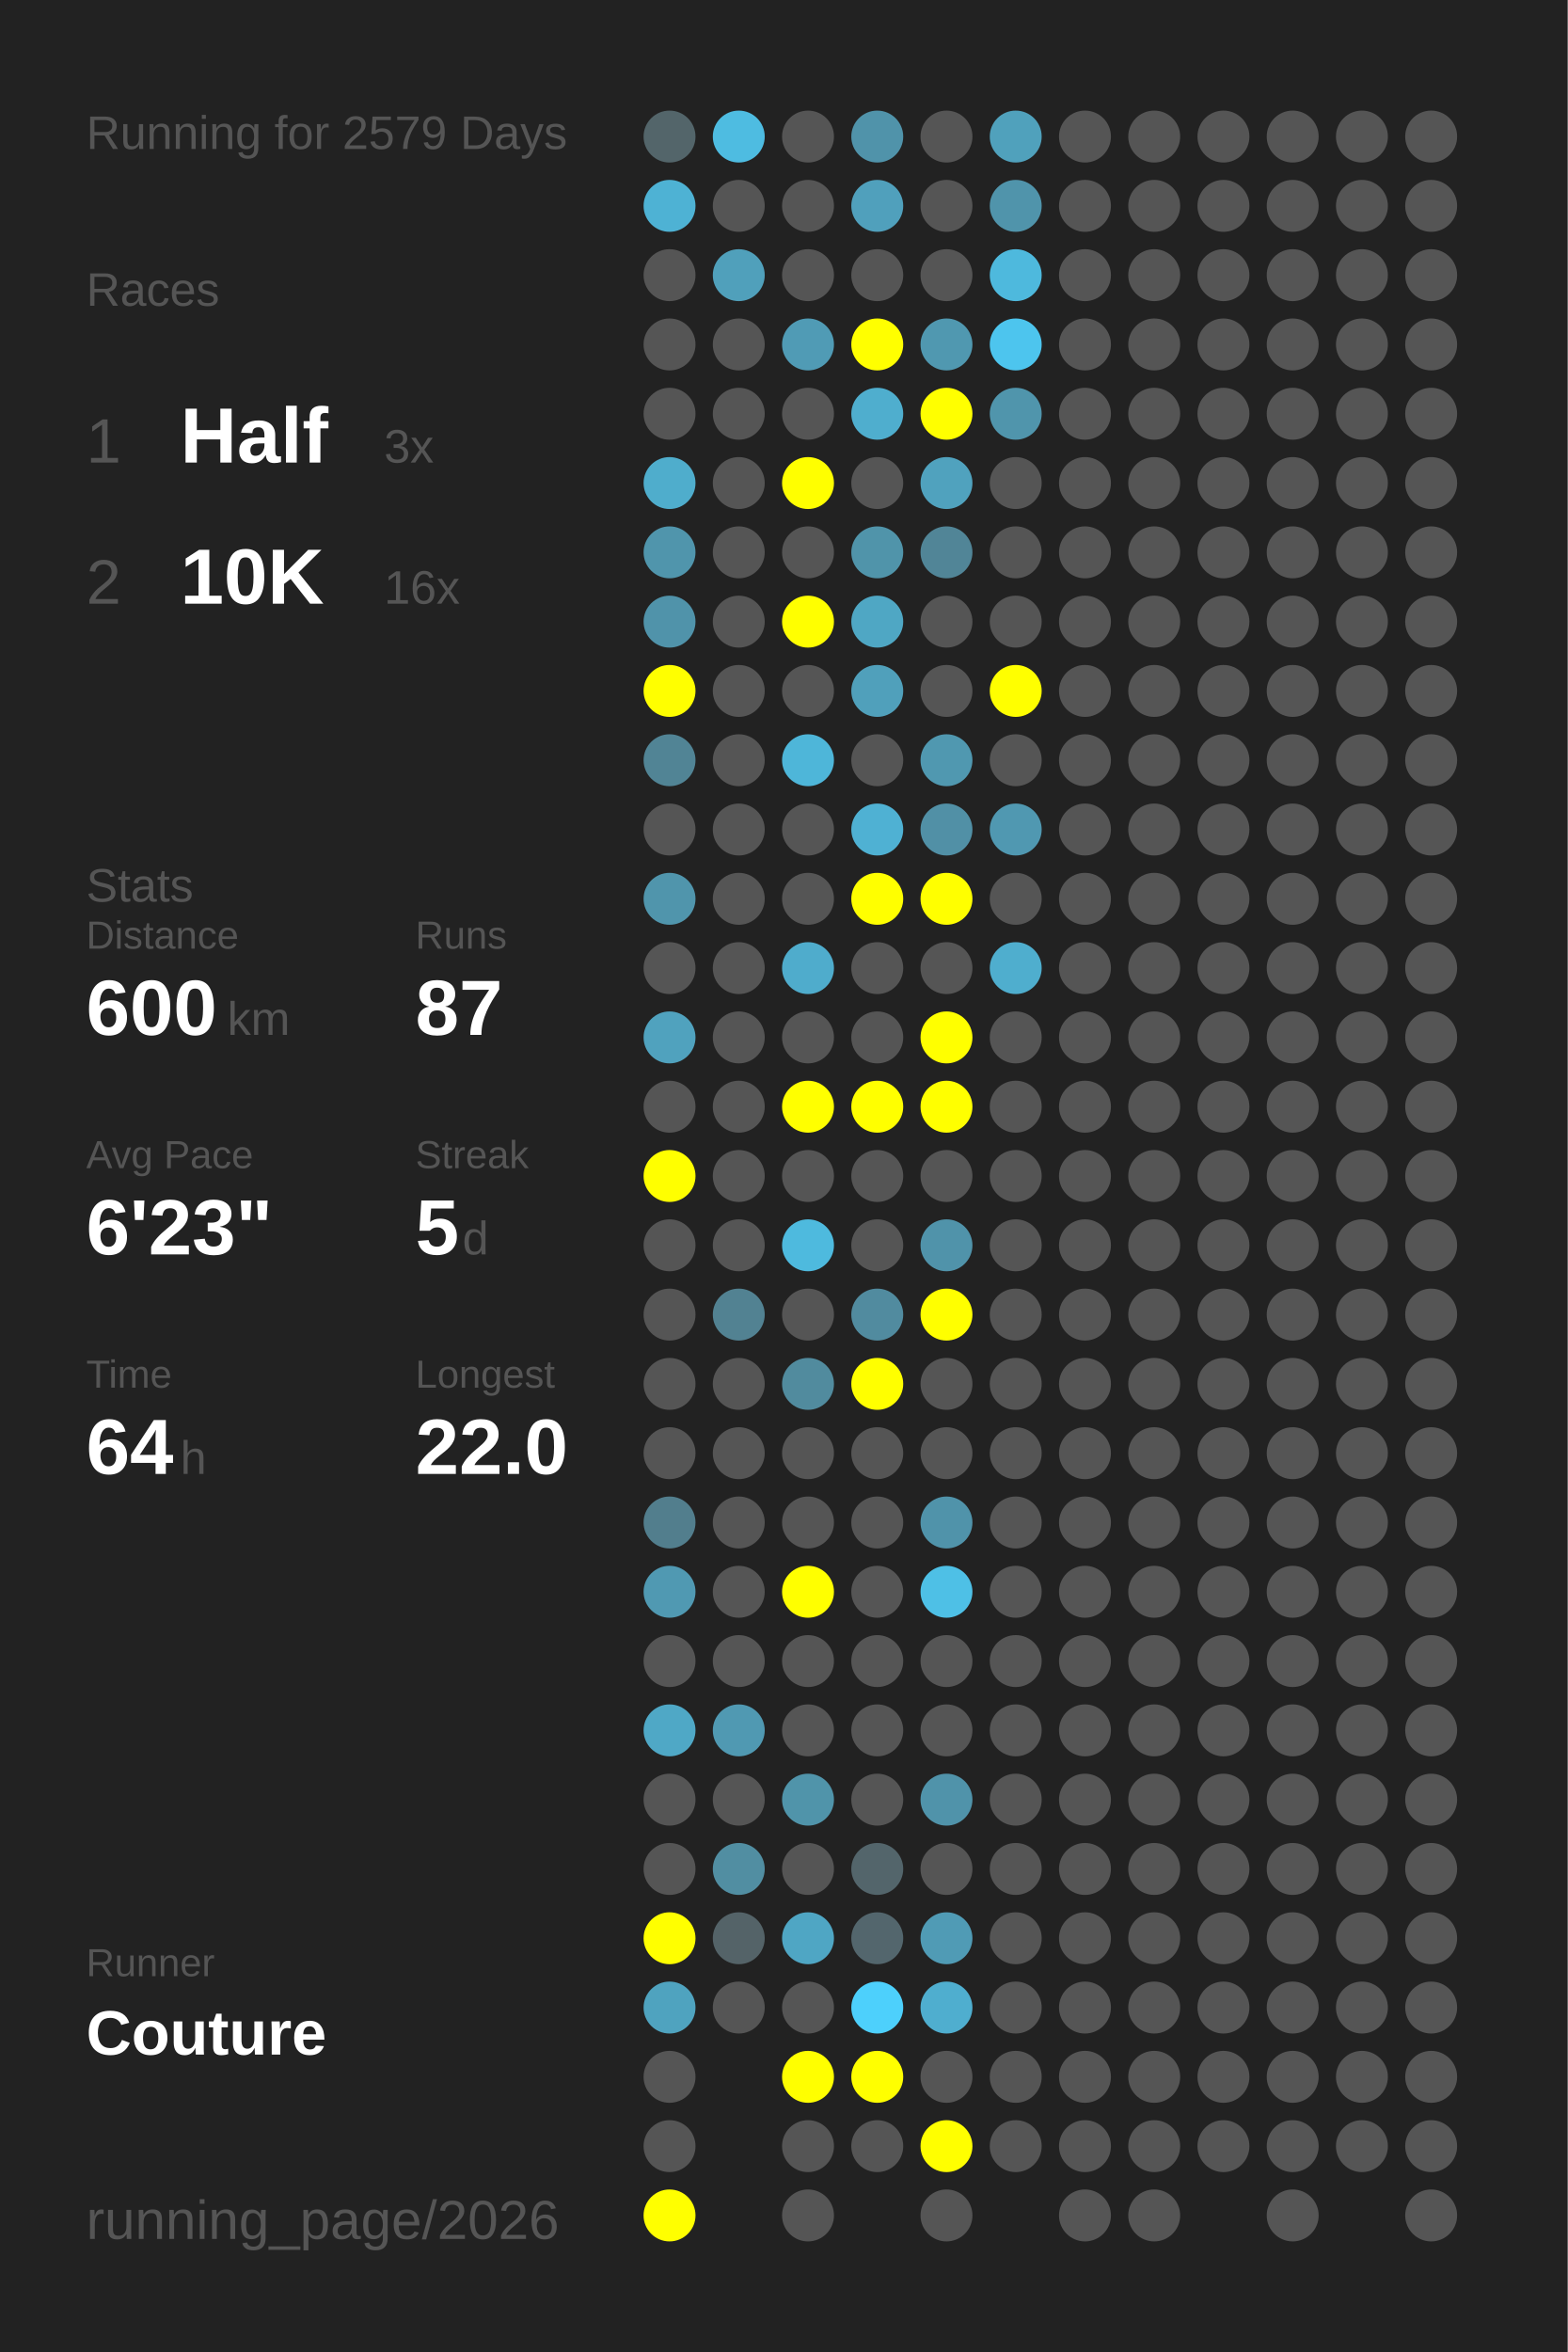
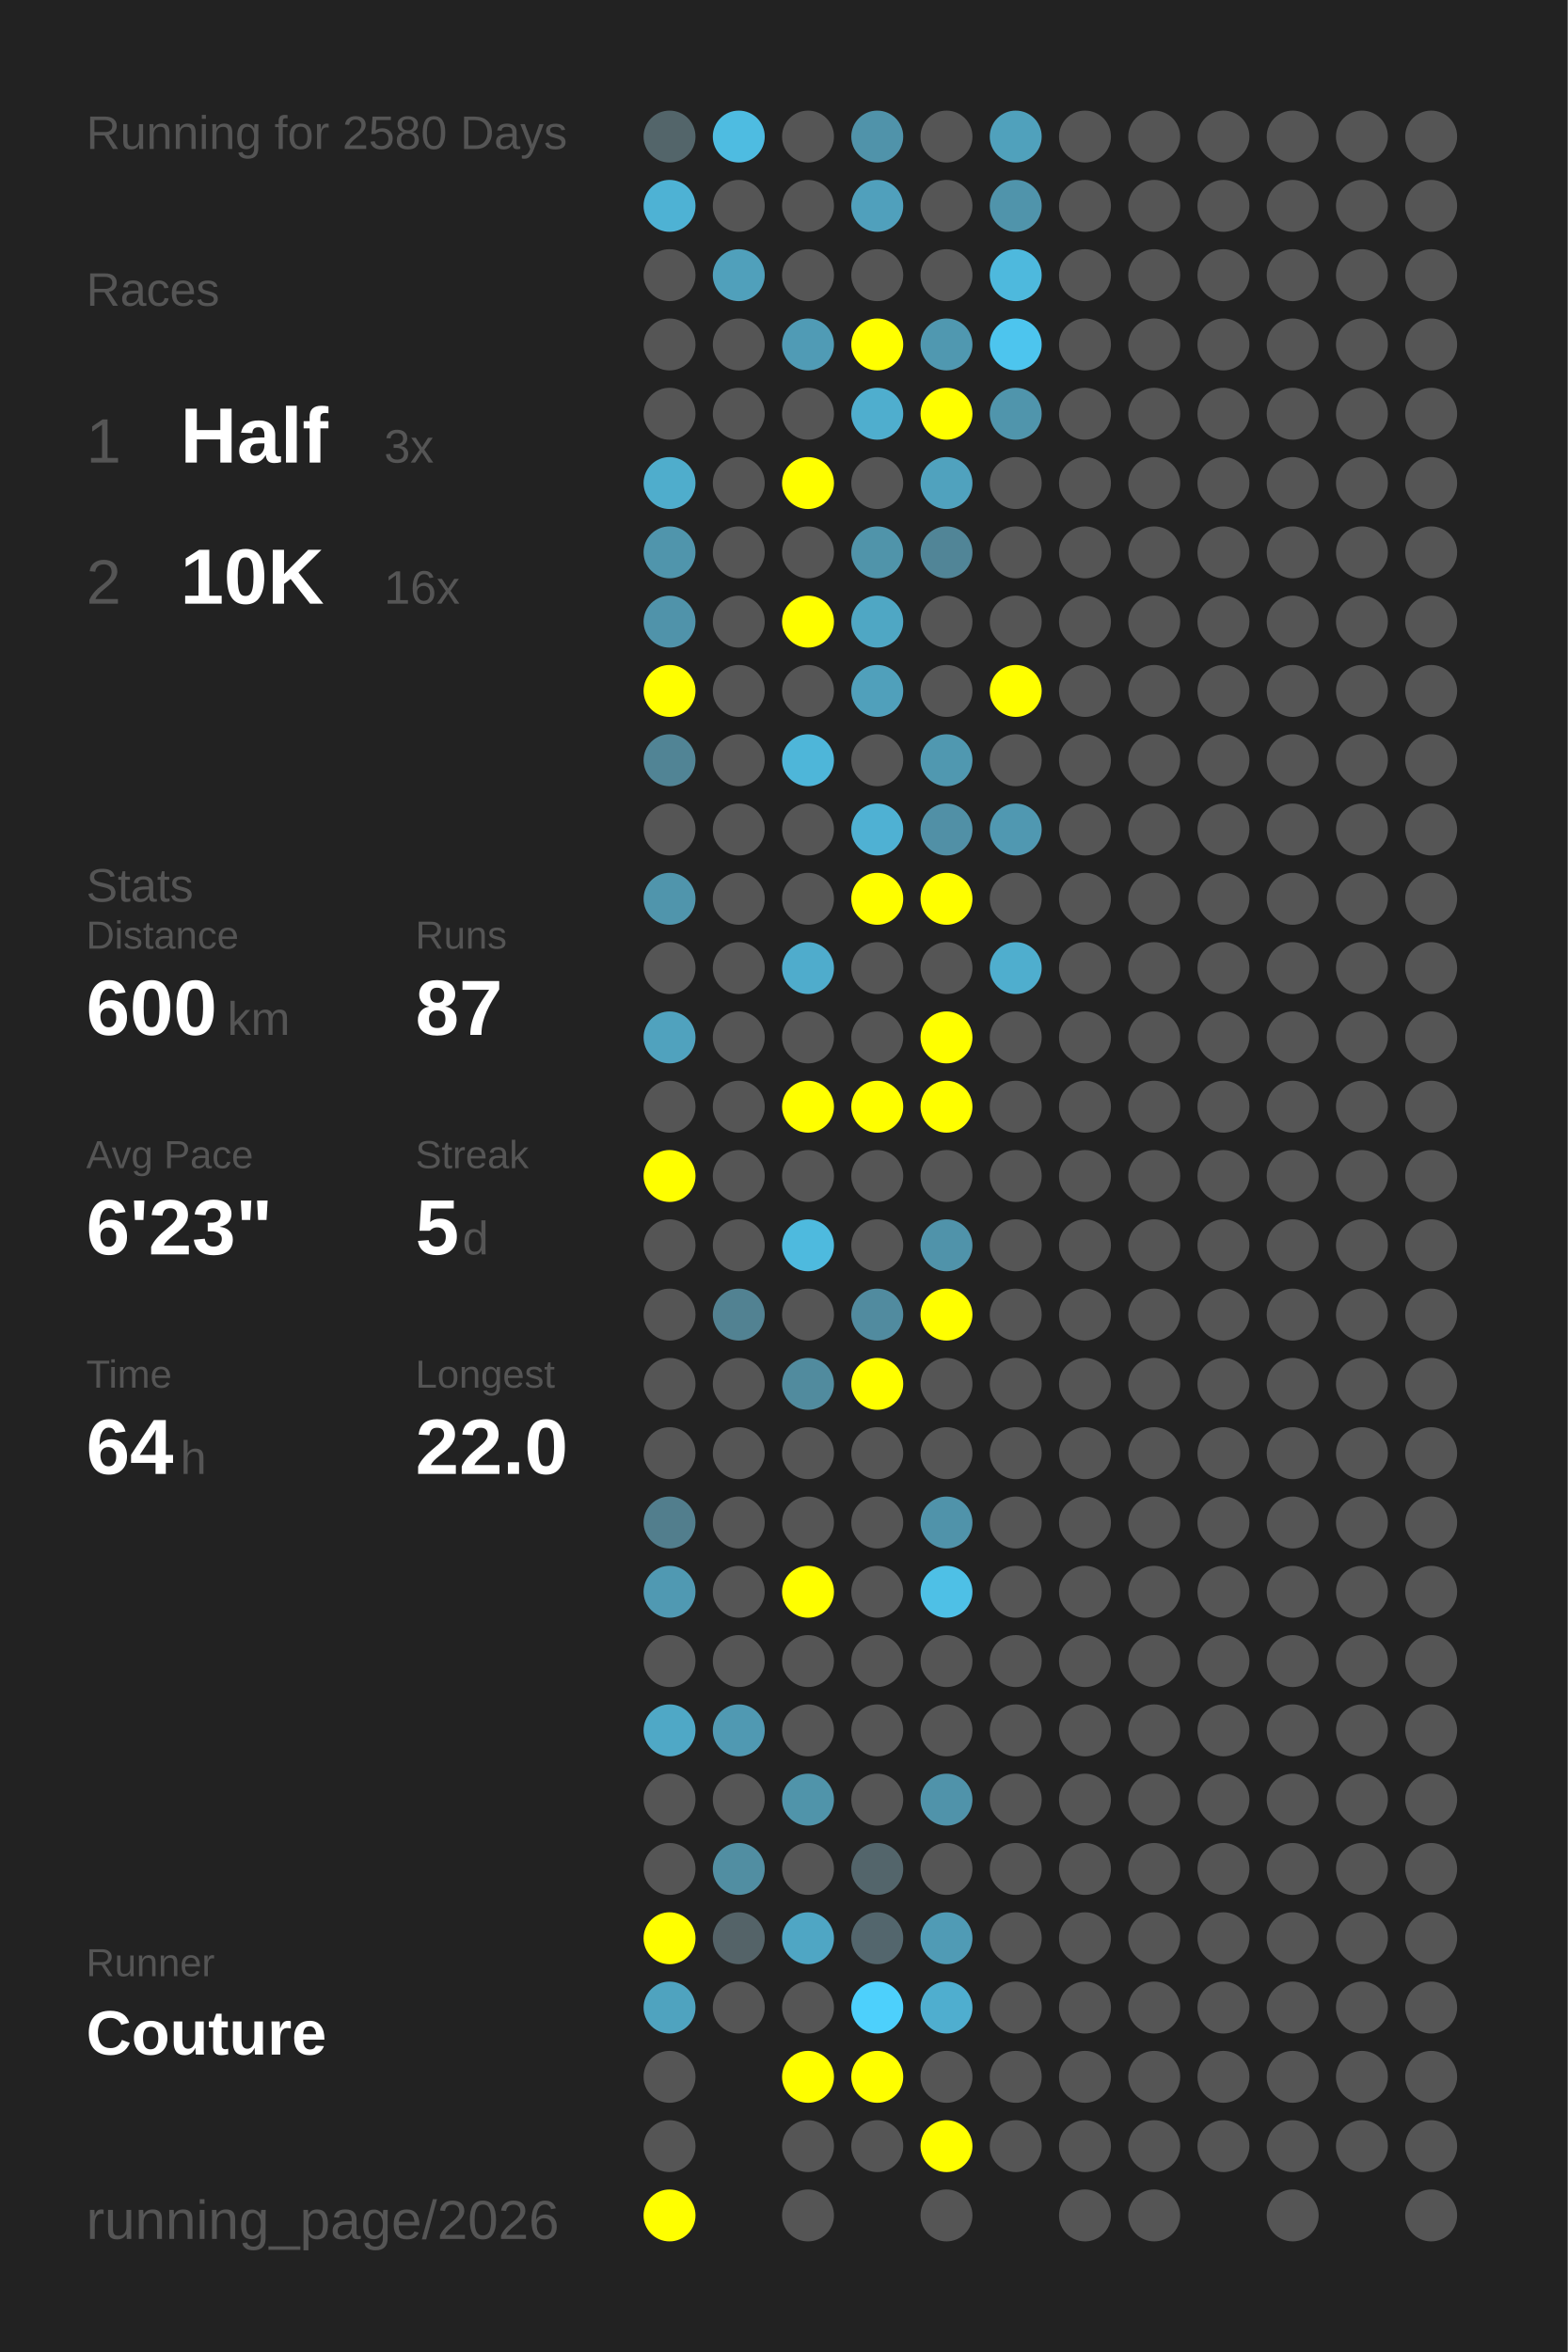
<svg xmlns="http://www.w3.org/2000/svg" baseProfile="full" height="300mm" version="1.1" viewBox="0,0,200,300" width="200mm">
  <defs />
  <rect fill="#222222" height="300" width="200" x="0" y="0" />
-   <text fill="#555555" style="font-size:6px; font-family:Arial;" x="11" y="19">Running for 2579 Days</text>
+   <text fill="#555555" style="font-size:6px; font-family:Arial;" x="11" y="19">Running for 2580 Days</text>
  <text fill="#555555" style="font-size:6px; font-family:Arial;" x="11" y="39">Races</text>
  <text fill="#555555" style="font-size:8px; font-family:Arial;" x="11" y="59">1</text>
  <text fill="#FFFFFF" style="font-size:10px; font-family:Arial; font-weight:bold;" x="23" y="59">Half</text>
  <text fill="#555555" style="font-size:6px; font-family:Arial;" x="49" y="59">3x</text>
  <text fill="#555555" style="font-size:8px; font-family:Arial;" x="11" y="77">2</text>
  <text fill="#FFFFFF" style="font-size:10px; font-family:Arial; font-weight:bold;" x="23" y="77">10K</text>
  <text fill="#555555" style="font-size:6px; font-family:Arial;" x="49" y="77">16x</text>
  <text fill="#555555" style="font-size:6px; font-family:Arial;" x="11" y="115">Stats</text>
  <text fill="#555555" style="font-size:5px; font-family:Arial;" x="11" y="121">Distance</text>
  <text fill="#FFFFFF" style="font-size:10px; font-family:Arial; font-weight:bold;" x="11" y="132">600</text>
  <text fill="#555555" style="font-size:6px; font-family:Arial;" x="29" y="132">km</text>
  <text fill="#555555" style="font-size:5px; font-family:Arial;" x="53" y="121">Runs</text>
  <text fill="#FFFFFF" style="font-size:10px; font-family:Arial; font-weight:bold;" x="53" y="132">87</text>
  <text fill="#555555" style="font-size:5px; font-family:Arial;" x="11" y="149">Avg Pace</text>
  <text fill="#FFFFFF" style="font-size:10px; font-family:Arial; font-weight:bold;" x="11" y="160">6'23"</text>
  <text fill="#555555" style="font-size:5px; font-family:Arial;" x="53" y="149">Streak</text>
  <text fill="#FFFFFF" style="font-size:10px; font-family:Arial; font-weight:bold;" x="53" y="160">5</text>
  <text fill="#555555" style="font-size:6px; font-family:Arial;" x="59" y="160">d</text>
  <text fill="#555555" style="font-size:5px; font-family:Arial;" x="11" y="177">Time</text>
  <text fill="#FFFFFF" style="font-size:10px; font-family:Arial; font-weight:bold;" x="11" y="188">64</text>
  <text fill="#555555" style="font-size:6px; font-family:Arial;" x="23" y="188">h</text>
  <text fill="#555555" style="font-size:5px; font-family:Arial;" x="53" y="177">Longest</text>
  <text fill="#FFFFFF" style="font-size:10px; font-family:Arial; font-weight:bold;" x="53" y="188">22.0</text>
  <text fill="#555555" style="font-size:5px; font-family:Arial;" x="11" y="252.065">Runner</text>
  <text fill="#FFFFFF" style="font-size:8px; font-family:Arial; font-weight:bold;" x="11" y="262.065">Couture</text>
  <text fill="#555555" style="font-size:7px; font-family:Arial;" x="11" y="285.581">running_page/2026</text>
  <circle cx="85.417" cy="17.419" fill="#53656a" r="3.312" />
  <circle cx="85.417" cy="26.258" fill="#4eb2d4" r="3.312" />
  <circle cx="85.417" cy="35.097" fill="#555555" r="3.312" />
  <circle cx="85.417" cy="43.935" fill="#555555" r="3.312" />
  <circle cx="85.417" cy="52.774" fill="#555555" r="3.312" />
  <circle cx="85.417" cy="61.613" fill="#4fadcc" r="3.312" />
  <circle cx="85.417" cy="70.452" fill="#5095ac" r="3.312" />
  <circle cx="85.417" cy="79.29" fill="#5093aa" r="3.312" />
  <circle cx="85.417" cy="88.129" fill="#FFFF00" r="3.312" />
  <circle cx="85.417" cy="96.968" fill="#518495" r="3.312" />
  <circle cx="85.417" cy="105.806" fill="#555555" r="3.312" />
  <circle cx="85.417" cy="114.645" fill="#5095ac" r="3.312" />
  <circle cx="85.417" cy="123.484" fill="#555555" r="3.312" />
  <circle cx="85.417" cy="132.323" fill="#50a2be" r="3.312" />
  <circle cx="85.417" cy="141.161" fill="#555555" r="3.312" />
  <circle cx="85.417" cy="150" fill="#FFFF00" r="3.312" />
  <circle cx="85.417" cy="158.839" fill="#555555" r="3.312" />
  <circle cx="85.417" cy="167.677" fill="#555555" r="3.312" />
  <circle cx="85.417" cy="176.516" fill="#555555" r="3.312" />
  <circle cx="85.417" cy="185.355" fill="#555555" r="3.312" />
  <circle cx="85.417" cy="194.194" fill="#527e8d" r="3.312" />
  <circle cx="85.417" cy="203.032" fill="#5099b2" r="3.312" />
  <circle cx="85.417" cy="211.871" fill="#555555" r="3.312" />
  <circle cx="85.417" cy="220.71" fill="#4fa8c6" r="3.312" />
  <circle cx="85.417" cy="229.548" fill="#555555" r="3.312" />
  <circle cx="85.417" cy="238.387" fill="#555555" r="3.312" />
  <circle cx="85.417" cy="247.226" fill="#FFFF00" r="3.312" />
  <circle cx="85.417" cy="256.065" fill="#4fa3bf" r="3.312" />
  <circle cx="85.417" cy="264.903" fill="#555555" r="3.312" />
  <circle cx="85.417" cy="273.742" fill="#555555" r="3.312" />
  <circle cx="85.417" cy="282.581" fill="#FFFF00" r="3.312" />
  <circle cx="94.25" cy="17.419" fill="#4ebce1" r="3.312" />
  <circle cx="94.25" cy="26.258" fill="#555555" r="3.312" />
  <circle cx="94.25" cy="35.097" fill="#50a0bb" r="3.312" />
  <circle cx="94.25" cy="43.935" fill="#555555" r="3.312" />
  <circle cx="94.25" cy="52.774" fill="#555555" r="3.312" />
  <circle cx="94.25" cy="61.613" fill="#555555" r="3.312" />
  <circle cx="94.25" cy="70.452" fill="#555555" r="3.312" />
  <circle cx="94.25" cy="79.29" fill="#555555" r="3.312" />
  <circle cx="94.25" cy="88.129" fill="#555555" r="3.312" />
  <circle cx="94.25" cy="96.968" fill="#555555" r="3.312" />
  <circle cx="94.25" cy="105.806" fill="#555555" r="3.312" />
  <circle cx="94.25" cy="114.645" fill="#555555" r="3.312" />
  <circle cx="94.25" cy="123.484" fill="#555555" r="3.312" />
  <circle cx="94.25" cy="132.323" fill="#555555" r="3.312" />
  <circle cx="94.25" cy="141.161" fill="#555555" r="3.312" />
  <circle cx="94.25" cy="150" fill="#555555" r="3.312" />
  <circle cx="94.25" cy="158.839" fill="#555555" r="3.312" />
  <circle cx="94.25" cy="167.677" fill="#528292" r="3.312" />
  <circle cx="94.25" cy="176.516" fill="#555555" r="3.312" />
  <circle cx="94.25" cy="185.355" fill="#555555" r="3.312" />
  <circle cx="94.25" cy="194.194" fill="#555555" r="3.312" />
  <circle cx="94.25" cy="203.032" fill="#555555" r="3.312" />
  <circle cx="94.25" cy="211.871" fill="#555555" r="3.312" />
  <circle cx="94.25" cy="220.71" fill="#5099b2" r="3.312" />
  <circle cx="94.25" cy="229.548" fill="#555555" r="3.312" />
  <circle cx="94.25" cy="238.387" fill="#518ea2" r="3.312" />
  <circle cx="94.25" cy="247.226" fill="#546368" r="3.312" />
  <circle cx="94.25" cy="256.065" fill="#555555" r="3.312" />
  <circle cx="103.083" cy="17.419" fill="#555555" r="3.312" />
  <circle cx="103.083" cy="26.258" fill="#555555" r="3.312" />
  <circle cx="103.083" cy="35.097" fill="#555555" r="3.312" />
  <circle cx="103.083" cy="43.935" fill="#509bb5" r="3.312" />
  <circle cx="103.083" cy="52.774" fill="#555555" r="3.312" />
  <circle cx="103.083" cy="61.613" fill="#FFFF00" r="3.312" />
  <circle cx="103.083" cy="70.452" fill="#555555" r="3.312" />
  <circle cx="103.083" cy="79.29" fill="#FFFF00" r="3.312" />
  <circle cx="103.083" cy="88.129" fill="#555555" r="3.312" />
  <circle cx="103.083" cy="96.968" fill="#4eb6d9" r="3.312" />
  <circle cx="103.083" cy="105.806" fill="#555555" r="3.312" />
  <circle cx="103.083" cy="114.645" fill="#555555" r="3.312" />
  <circle cx="103.083" cy="123.484" fill="#4faccc" r="3.312" />
  <circle cx="103.083" cy="132.323" fill="#555555" r="3.312" />
  <circle cx="103.083" cy="141.161" fill="#FFFF00" r="3.312" />
  <circle cx="103.083" cy="150" fill="#555555" r="3.312" />
  <circle cx="103.083" cy="158.839" fill="#4ebade" r="3.312" />
  <circle cx="103.083" cy="167.677" fill="#555555" r="3.312" />
  <circle cx="103.083" cy="176.516" fill="#518b9e" r="3.312" />
  <circle cx="103.083" cy="185.355" fill="#555555" r="3.312" />
  <circle cx="103.083" cy="194.194" fill="#555555" r="3.312" />
  <circle cx="103.083" cy="203.032" fill="#FFFF00" r="3.312" />
  <circle cx="103.083" cy="211.871" fill="#555555" r="3.312" />
  <circle cx="103.083" cy="220.71" fill="#555555" r="3.312" />
  <circle cx="103.083" cy="229.548" fill="#5094aa" r="3.312" />
  <circle cx="103.083" cy="238.387" fill="#555555" r="3.312" />
  <circle cx="103.083" cy="247.226" fill="#4fa6c4" r="3.312" />
  <circle cx="103.083" cy="256.065" fill="#555555" r="3.312" />
  <circle cx="103.083" cy="264.903" fill="#FFFF00" r="3.312" />
  <circle cx="103.083" cy="273.742" fill="#555555" r="3.312" />
  <circle cx="103.083" cy="282.581" fill="#555555" r="3.312" />
  <circle cx="111.917" cy="17.419" fill="#5093aa" r="3.312" />
  <circle cx="111.917" cy="26.258" fill="#50a0bc" r="3.312" />
  <circle cx="111.917" cy="35.097" fill="#555555" r="3.312" />
  <circle cx="111.917" cy="43.935" fill="#FFFF00" r="3.312" />
  <circle cx="111.917" cy="52.774" fill="#4faece" r="3.312" />
  <circle cx="111.917" cy="61.613" fill="#555555" r="3.312" />
  <circle cx="111.917" cy="70.452" fill="#5094aa" r="3.312" />
  <circle cx="111.917" cy="79.29" fill="#4fa7c4" r="3.312" />
  <circle cx="111.917" cy="88.129" fill="#50a0bb" r="3.312" />
  <circle cx="111.917" cy="96.968" fill="#555555" r="3.312" />
  <circle cx="111.917" cy="105.806" fill="#4fb1d3" r="3.312" />
  <circle cx="111.917" cy="114.645" fill="#FFFF00" r="3.312" />
  <circle cx="111.917" cy="123.484" fill="#555555" r="3.312" />
  <circle cx="111.917" cy="132.323" fill="#555555" r="3.312" />
  <circle cx="111.917" cy="141.161" fill="#FFFF00" r="3.312" />
  <circle cx="111.917" cy="150" fill="#555555" r="3.312" />
  <circle cx="111.917" cy="158.839" fill="#555555" r="3.312" />
  <circle cx="111.917" cy="167.677" fill="#518b9f" r="3.312" />
  <circle cx="111.917" cy="176.516" fill="#FFFF00" r="3.312" />
  <circle cx="111.917" cy="185.355" fill="#555555" r="3.312" />
  <circle cx="111.917" cy="194.194" fill="#555555" r="3.312" />
  <circle cx="111.917" cy="203.032" fill="#555555" r="3.312" />
  <circle cx="111.917" cy="211.871" fill="#555555" r="3.312" />
  <circle cx="111.917" cy="220.71" fill="#555555" r="3.312" />
  <circle cx="111.917" cy="229.548" fill="#555555" r="3.312" />
  <circle cx="111.917" cy="238.387" fill="#53656b" r="3.312" />
  <circle cx="111.917" cy="247.226" fill="#53666d" r="3.312" />
  <circle cx="111.917" cy="256.065" fill="#4dd0fc" r="3.312" />
  <circle cx="111.917" cy="264.903" fill="#FFFF00" r="3.312" />
  <circle cx="111.917" cy="273.742" fill="#555555" r="3.312" />
  <circle cx="120.75" cy="17.419" fill="#555555" r="3.312" />
  <circle cx="120.75" cy="26.258" fill="#555555" r="3.312" />
  <circle cx="120.75" cy="35.097" fill="#555555" r="3.312" />
  <circle cx="120.75" cy="43.935" fill="#5098b0" r="3.312" />
  <circle cx="120.75" cy="52.774" fill="#FFFF00" r="3.312" />
  <circle cx="120.75" cy="61.613" fill="#50a2be" r="3.312" />
  <circle cx="120.75" cy="70.452" fill="#518597" r="3.312" />
  <circle cx="120.75" cy="79.29" fill="#555555" r="3.312" />
  <circle cx="120.75" cy="88.129" fill="#555555" r="3.312" />
  <circle cx="120.75" cy="96.968" fill="#5098b0" r="3.312" />
  <circle cx="120.75" cy="105.806" fill="#5190a6" r="3.312" />
  <circle cx="120.75" cy="114.645" fill="#FFFF00" r="3.312" />
  <circle cx="120.75" cy="123.484" fill="#555555" r="3.312" />
  <circle cx="120.75" cy="132.323" fill="#FFFF00" r="3.312" />
  <circle cx="120.75" cy="141.161" fill="#FFFF00" r="3.312" />
  <circle cx="120.75" cy="150" fill="#555555" r="3.312" />
  <circle cx="120.75" cy="158.839" fill="#5093aa" r="3.312" />
  <circle cx="120.75" cy="167.677" fill="#FFFF00" r="3.312" />
  <circle cx="120.75" cy="176.516" fill="#555555" r="3.312" />
  <circle cx="120.75" cy="185.355" fill="#555555" r="3.312" />
  <circle cx="120.75" cy="194.194" fill="#5093aa" r="3.312" />
  <circle cx="120.75" cy="203.032" fill="#4ec0e6" r="3.312" />
  <circle cx="120.75" cy="211.871" fill="#555555" r="3.312" />
  <circle cx="120.75" cy="220.71" fill="#555555" r="3.312" />
  <circle cx="120.75" cy="229.548" fill="#5093aa" r="3.312" />
  <circle cx="120.75" cy="238.387" fill="#555555" r="3.312" />
  <circle cx="120.75" cy="247.226" fill="#509bb5" r="3.312" />
  <circle cx="120.75" cy="256.065" fill="#4faecf" r="3.312" />
  <circle cx="120.75" cy="264.903" fill="#555555" r="3.312" />
  <circle cx="120.75" cy="273.742" fill="#FFFF00" r="3.312" />
  <circle cx="120.75" cy="282.581" fill="#555555" r="3.312" />
  <circle cx="129.583" cy="17.419" fill="#50a1bc" r="3.312" />
  <circle cx="129.583" cy="26.258" fill="#5094ab" r="3.312" />
  <circle cx="129.583" cy="35.097" fill="#4eb9dd" r="3.312" />
  <circle cx="129.583" cy="43.935" fill="#4dc5ee" r="3.312" />
  <circle cx="129.583" cy="52.774" fill="#5095ac" r="3.312" />
  <circle cx="129.583" cy="61.613" fill="#555555" r="3.312" />
  <circle cx="129.583" cy="70.452" fill="#555555" r="3.312" />
  <circle cx="129.583" cy="79.29" fill="#555555" r="3.312" />
  <circle cx="129.583" cy="88.129" fill="#FFFF00" r="3.312" />
  <circle cx="129.583" cy="96.968" fill="#555555" r="3.312" />
  <circle cx="129.583" cy="105.806" fill="#5098b1" r="3.312" />
  <circle cx="129.583" cy="114.645" fill="#555555" r="3.312" />
  <circle cx="129.583" cy="123.484" fill="#4faece" r="3.312" />
  <circle cx="129.583" cy="132.323" fill="#555555" r="3.312" />
  <circle cx="129.583" cy="141.161" fill="#555555" r="3.312" />
  <circle cx="129.583" cy="150" fill="#555555" r="3.312" />
  <circle cx="129.583" cy="158.839" fill="#555555" r="3.312" />
  <circle cx="129.583" cy="167.677" fill="#555555" r="3.312" />
  <circle cx="129.583" cy="176.516" fill="#555555" r="3.312" />
  <circle cx="129.583" cy="185.355" fill="#555555" r="3.312" />
  <circle cx="129.583" cy="194.194" fill="#555555" r="3.312" />
  <circle cx="129.583" cy="203.032" fill="#555555" r="3.312" />
  <circle cx="129.583" cy="211.871" fill="#555555" r="3.312" />
  <circle cx="129.583" cy="220.71" fill="#555555" r="3.312" />
  <circle cx="129.583" cy="229.548" fill="#555555" r="3.312" />
  <circle cx="129.583" cy="238.387" fill="#555555" r="3.312" />
  <circle cx="129.583" cy="247.226" fill="#555555" r="3.312" />
  <circle cx="129.583" cy="256.065" fill="#555555" r="3.312" />
  <circle cx="129.583" cy="264.903" fill="#555555" r="3.312" />
  <circle cx="129.583" cy="273.742" fill="#555555" r="3.312" />
  <circle cx="138.417" cy="17.419" fill="#555555" r="3.312" />
  <circle cx="138.417" cy="26.258" fill="#555555" r="3.312" />
  <circle cx="138.417" cy="35.097" fill="#555555" r="3.312" />
  <circle cx="138.417" cy="43.935" fill="#555555" r="3.312" />
  <circle cx="138.417" cy="52.774" fill="#555555" r="3.312" />
  <circle cx="138.417" cy="61.613" fill="#555555" r="3.312" />
  <circle cx="138.417" cy="70.452" fill="#555555" r="3.312" />
  <circle cx="138.417" cy="79.29" fill="#555555" r="3.312" />
  <circle cx="138.417" cy="88.129" fill="#555555" r="3.312" />
  <circle cx="138.417" cy="96.968" fill="#555555" r="3.312" />
  <circle cx="138.417" cy="105.806" fill="#555555" r="3.312" />
  <circle cx="138.417" cy="114.645" fill="#555555" r="3.312" />
  <circle cx="138.417" cy="123.484" fill="#555555" r="3.312" />
  <circle cx="138.417" cy="132.323" fill="#555555" r="3.312" />
  <circle cx="138.417" cy="141.161" fill="#555555" r="3.312" />
  <circle cx="138.417" cy="150" fill="#555555" r="3.312" />
  <circle cx="138.417" cy="158.839" fill="#555555" r="3.312" />
  <circle cx="138.417" cy="167.677" fill="#555555" r="3.312" />
  <circle cx="138.417" cy="176.516" fill="#555555" r="3.312" />
  <circle cx="138.417" cy="185.355" fill="#555555" r="3.312" />
  <circle cx="138.417" cy="194.194" fill="#555555" r="3.312" />
  <circle cx="138.417" cy="203.032" fill="#555555" r="3.312" />
  <circle cx="138.417" cy="211.871" fill="#555555" r="3.312" />
  <circle cx="138.417" cy="220.71" fill="#555555" r="3.312" />
  <circle cx="138.417" cy="229.548" fill="#555555" r="3.312" />
  <circle cx="138.417" cy="238.387" fill="#555555" r="3.312" />
  <circle cx="138.417" cy="247.226" fill="#555555" r="3.312" />
  <circle cx="138.417" cy="256.065" fill="#555555" r="3.312" />
  <circle cx="138.417" cy="264.903" fill="#555555" r="3.312" />
  <circle cx="138.417" cy="273.742" fill="#555555" r="3.312" />
  <circle cx="138.417" cy="282.581" fill="#555555" r="3.312" />
  <circle cx="147.25" cy="17.419" fill="#555555" r="3.312" />
  <circle cx="147.25" cy="26.258" fill="#555555" r="3.312" />
  <circle cx="147.25" cy="35.097" fill="#555555" r="3.312" />
  <circle cx="147.25" cy="43.935" fill="#555555" r="3.312" />
  <circle cx="147.25" cy="52.774" fill="#555555" r="3.312" />
  <circle cx="147.25" cy="61.613" fill="#555555" r="3.312" />
  <circle cx="147.25" cy="70.452" fill="#555555" r="3.312" />
  <circle cx="147.25" cy="79.29" fill="#555555" r="3.312" />
  <circle cx="147.25" cy="88.129" fill="#555555" r="3.312" />
  <circle cx="147.25" cy="96.968" fill="#555555" r="3.312" />
  <circle cx="147.25" cy="105.806" fill="#555555" r="3.312" />
  <circle cx="147.25" cy="114.645" fill="#555555" r="3.312" />
  <circle cx="147.25" cy="123.484" fill="#555555" r="3.312" />
  <circle cx="147.25" cy="132.323" fill="#555555" r="3.312" />
  <circle cx="147.25" cy="141.161" fill="#555555" r="3.312" />
  <circle cx="147.25" cy="150" fill="#555555" r="3.312" />
  <circle cx="147.25" cy="158.839" fill="#555555" r="3.312" />
  <circle cx="147.25" cy="167.677" fill="#555555" r="3.312" />
  <circle cx="147.25" cy="176.516" fill="#555555" r="3.312" />
  <circle cx="147.25" cy="185.355" fill="#555555" r="3.312" />
  <circle cx="147.25" cy="194.194" fill="#555555" r="3.312" />
  <circle cx="147.25" cy="203.032" fill="#555555" r="3.312" />
  <circle cx="147.25" cy="211.871" fill="#555555" r="3.312" />
  <circle cx="147.25" cy="220.71" fill="#555555" r="3.312" />
  <circle cx="147.25" cy="229.548" fill="#555555" r="3.312" />
  <circle cx="147.25" cy="238.387" fill="#555555" r="3.312" />
  <circle cx="147.25" cy="247.226" fill="#555555" r="3.312" />
  <circle cx="147.25" cy="256.065" fill="#555555" r="3.312" />
  <circle cx="147.25" cy="264.903" fill="#555555" r="3.312" />
  <circle cx="147.25" cy="273.742" fill="#555555" r="3.312" />
  <circle cx="147.25" cy="282.581" fill="#555555" r="3.312" />
  <circle cx="156.083" cy="17.419" fill="#555555" r="3.312" />
  <circle cx="156.083" cy="26.258" fill="#555555" r="3.312" />
  <circle cx="156.083" cy="35.097" fill="#555555" r="3.312" />
  <circle cx="156.083" cy="43.935" fill="#555555" r="3.312" />
  <circle cx="156.083" cy="52.774" fill="#555555" r="3.312" />
  <circle cx="156.083" cy="61.613" fill="#555555" r="3.312" />
  <circle cx="156.083" cy="70.452" fill="#555555" r="3.312" />
  <circle cx="156.083" cy="79.29" fill="#555555" r="3.312" />
  <circle cx="156.083" cy="88.129" fill="#555555" r="3.312" />
  <circle cx="156.083" cy="96.968" fill="#555555" r="3.312" />
  <circle cx="156.083" cy="105.806" fill="#555555" r="3.312" />
  <circle cx="156.083" cy="114.645" fill="#555555" r="3.312" />
  <circle cx="156.083" cy="123.484" fill="#555555" r="3.312" />
  <circle cx="156.083" cy="132.323" fill="#555555" r="3.312" />
  <circle cx="156.083" cy="141.161" fill="#555555" r="3.312" />
  <circle cx="156.083" cy="150" fill="#555555" r="3.312" />
  <circle cx="156.083" cy="158.839" fill="#555555" r="3.312" />
  <circle cx="156.083" cy="167.677" fill="#555555" r="3.312" />
  <circle cx="156.083" cy="176.516" fill="#555555" r="3.312" />
  <circle cx="156.083" cy="185.355" fill="#555555" r="3.312" />
  <circle cx="156.083" cy="194.194" fill="#555555" r="3.312" />
  <circle cx="156.083" cy="203.032" fill="#555555" r="3.312" />
  <circle cx="156.083" cy="211.871" fill="#555555" r="3.312" />
  <circle cx="156.083" cy="220.71" fill="#555555" r="3.312" />
  <circle cx="156.083" cy="229.548" fill="#555555" r="3.312" />
  <circle cx="156.083" cy="238.387" fill="#555555" r="3.312" />
  <circle cx="156.083" cy="247.226" fill="#555555" r="3.312" />
  <circle cx="156.083" cy="256.065" fill="#555555" r="3.312" />
  <circle cx="156.083" cy="264.903" fill="#555555" r="3.312" />
  <circle cx="156.083" cy="273.742" fill="#555555" r="3.312" />
  <circle cx="164.917" cy="17.419" fill="#555555" r="3.312" />
  <circle cx="164.917" cy="26.258" fill="#555555" r="3.312" />
  <circle cx="164.917" cy="35.097" fill="#555555" r="3.312" />
  <circle cx="164.917" cy="43.935" fill="#555555" r="3.312" />
  <circle cx="164.917" cy="52.774" fill="#555555" r="3.312" />
  <circle cx="164.917" cy="61.613" fill="#555555" r="3.312" />
  <circle cx="164.917" cy="70.452" fill="#555555" r="3.312" />
  <circle cx="164.917" cy="79.29" fill="#555555" r="3.312" />
  <circle cx="164.917" cy="88.129" fill="#555555" r="3.312" />
  <circle cx="164.917" cy="96.968" fill="#555555" r="3.312" />
  <circle cx="164.917" cy="105.806" fill="#555555" r="3.312" />
  <circle cx="164.917" cy="114.645" fill="#555555" r="3.312" />
  <circle cx="164.917" cy="123.484" fill="#555555" r="3.312" />
  <circle cx="164.917" cy="132.323" fill="#555555" r="3.312" />
  <circle cx="164.917" cy="141.161" fill="#555555" r="3.312" />
  <circle cx="164.917" cy="150" fill="#555555" r="3.312" />
  <circle cx="164.917" cy="158.839" fill="#555555" r="3.312" />
  <circle cx="164.917" cy="167.677" fill="#555555" r="3.312" />
  <circle cx="164.917" cy="176.516" fill="#555555" r="3.312" />
  <circle cx="164.917" cy="185.355" fill="#555555" r="3.312" />
  <circle cx="164.917" cy="194.194" fill="#555555" r="3.312" />
  <circle cx="164.917" cy="203.032" fill="#555555" r="3.312" />
  <circle cx="164.917" cy="211.871" fill="#555555" r="3.312" />
  <circle cx="164.917" cy="220.71" fill="#555555" r="3.312" />
  <circle cx="164.917" cy="229.548" fill="#555555" r="3.312" />
  <circle cx="164.917" cy="238.387" fill="#555555" r="3.312" />
  <circle cx="164.917" cy="247.226" fill="#555555" r="3.312" />
  <circle cx="164.917" cy="256.065" fill="#555555" r="3.312" />
  <circle cx="164.917" cy="264.903" fill="#555555" r="3.312" />
  <circle cx="164.917" cy="273.742" fill="#555555" r="3.312" />
  <circle cx="164.917" cy="282.581" fill="#555555" r="3.312" />
  <circle cx="173.75" cy="17.419" fill="#555555" r="3.312" />
  <circle cx="173.75" cy="26.258" fill="#555555" r="3.312" />
  <circle cx="173.75" cy="35.097" fill="#555555" r="3.312" />
  <circle cx="173.75" cy="43.935" fill="#555555" r="3.312" />
  <circle cx="173.75" cy="52.774" fill="#555555" r="3.312" />
  <circle cx="173.75" cy="61.613" fill="#555555" r="3.312" />
  <circle cx="173.75" cy="70.452" fill="#555555" r="3.312" />
  <circle cx="173.75" cy="79.29" fill="#555555" r="3.312" />
  <circle cx="173.75" cy="88.129" fill="#555555" r="3.312" />
  <circle cx="173.75" cy="96.968" fill="#555555" r="3.312" />
  <circle cx="173.75" cy="105.806" fill="#555555" r="3.312" />
  <circle cx="173.75" cy="114.645" fill="#555555" r="3.312" />
  <circle cx="173.75" cy="123.484" fill="#555555" r="3.312" />
  <circle cx="173.75" cy="132.323" fill="#555555" r="3.312" />
  <circle cx="173.75" cy="141.161" fill="#555555" r="3.312" />
  <circle cx="173.75" cy="150" fill="#555555" r="3.312" />
  <circle cx="173.75" cy="158.839" fill="#555555" r="3.312" />
  <circle cx="173.75" cy="167.677" fill="#555555" r="3.312" />
  <circle cx="173.75" cy="176.516" fill="#555555" r="3.312" />
  <circle cx="173.75" cy="185.355" fill="#555555" r="3.312" />
  <circle cx="173.75" cy="194.194" fill="#555555" r="3.312" />
  <circle cx="173.75" cy="203.032" fill="#555555" r="3.312" />
  <circle cx="173.75" cy="211.871" fill="#555555" r="3.312" />
  <circle cx="173.75" cy="220.71" fill="#555555" r="3.312" />
  <circle cx="173.75" cy="229.548" fill="#555555" r="3.312" />
  <circle cx="173.75" cy="238.387" fill="#555555" r="3.312" />
  <circle cx="173.75" cy="247.226" fill="#555555" r="3.312" />
  <circle cx="173.75" cy="256.065" fill="#555555" r="3.312" />
  <circle cx="173.75" cy="264.903" fill="#555555" r="3.312" />
  <circle cx="173.75" cy="273.742" fill="#555555" r="3.312" />
  <circle cx="182.583" cy="17.419" fill="#555555" r="3.312" />
  <circle cx="182.583" cy="26.258" fill="#555555" r="3.312" />
  <circle cx="182.583" cy="35.097" fill="#555555" r="3.312" />
  <circle cx="182.583" cy="43.935" fill="#555555" r="3.312" />
  <circle cx="182.583" cy="52.774" fill="#555555" r="3.312" />
  <circle cx="182.583" cy="61.613" fill="#555555" r="3.312" />
  <circle cx="182.583" cy="70.452" fill="#555555" r="3.312" />
  <circle cx="182.583" cy="79.29" fill="#555555" r="3.312" />
  <circle cx="182.583" cy="88.129" fill="#555555" r="3.312" />
  <circle cx="182.583" cy="96.968" fill="#555555" r="3.312" />
  <circle cx="182.583" cy="105.806" fill="#555555" r="3.312" />
  <circle cx="182.583" cy="114.645" fill="#555555" r="3.312" />
  <circle cx="182.583" cy="123.484" fill="#555555" r="3.312" />
  <circle cx="182.583" cy="132.323" fill="#555555" r="3.312" />
  <circle cx="182.583" cy="141.161" fill="#555555" r="3.312" />
  <circle cx="182.583" cy="150" fill="#555555" r="3.312" />
  <circle cx="182.583" cy="158.839" fill="#555555" r="3.312" />
  <circle cx="182.583" cy="167.677" fill="#555555" r="3.312" />
  <circle cx="182.583" cy="176.516" fill="#555555" r="3.312" />
  <circle cx="182.583" cy="185.355" fill="#555555" r="3.312" />
  <circle cx="182.583" cy="194.194" fill="#555555" r="3.312" />
  <circle cx="182.583" cy="203.032" fill="#555555" r="3.312" />
  <circle cx="182.583" cy="211.871" fill="#555555" r="3.312" />
  <circle cx="182.583" cy="220.71" fill="#555555" r="3.312" />
  <circle cx="182.583" cy="229.548" fill="#555555" r="3.312" />
  <circle cx="182.583" cy="238.387" fill="#555555" r="3.312" />
  <circle cx="182.583" cy="247.226" fill="#555555" r="3.312" />
  <circle cx="182.583" cy="256.065" fill="#555555" r="3.312" />
  <circle cx="182.583" cy="264.903" fill="#555555" r="3.312" />
  <circle cx="182.583" cy="273.742" fill="#555555" r="3.312" />
  <circle cx="182.583" cy="282.581" fill="#555555" r="3.312" />
</svg>
